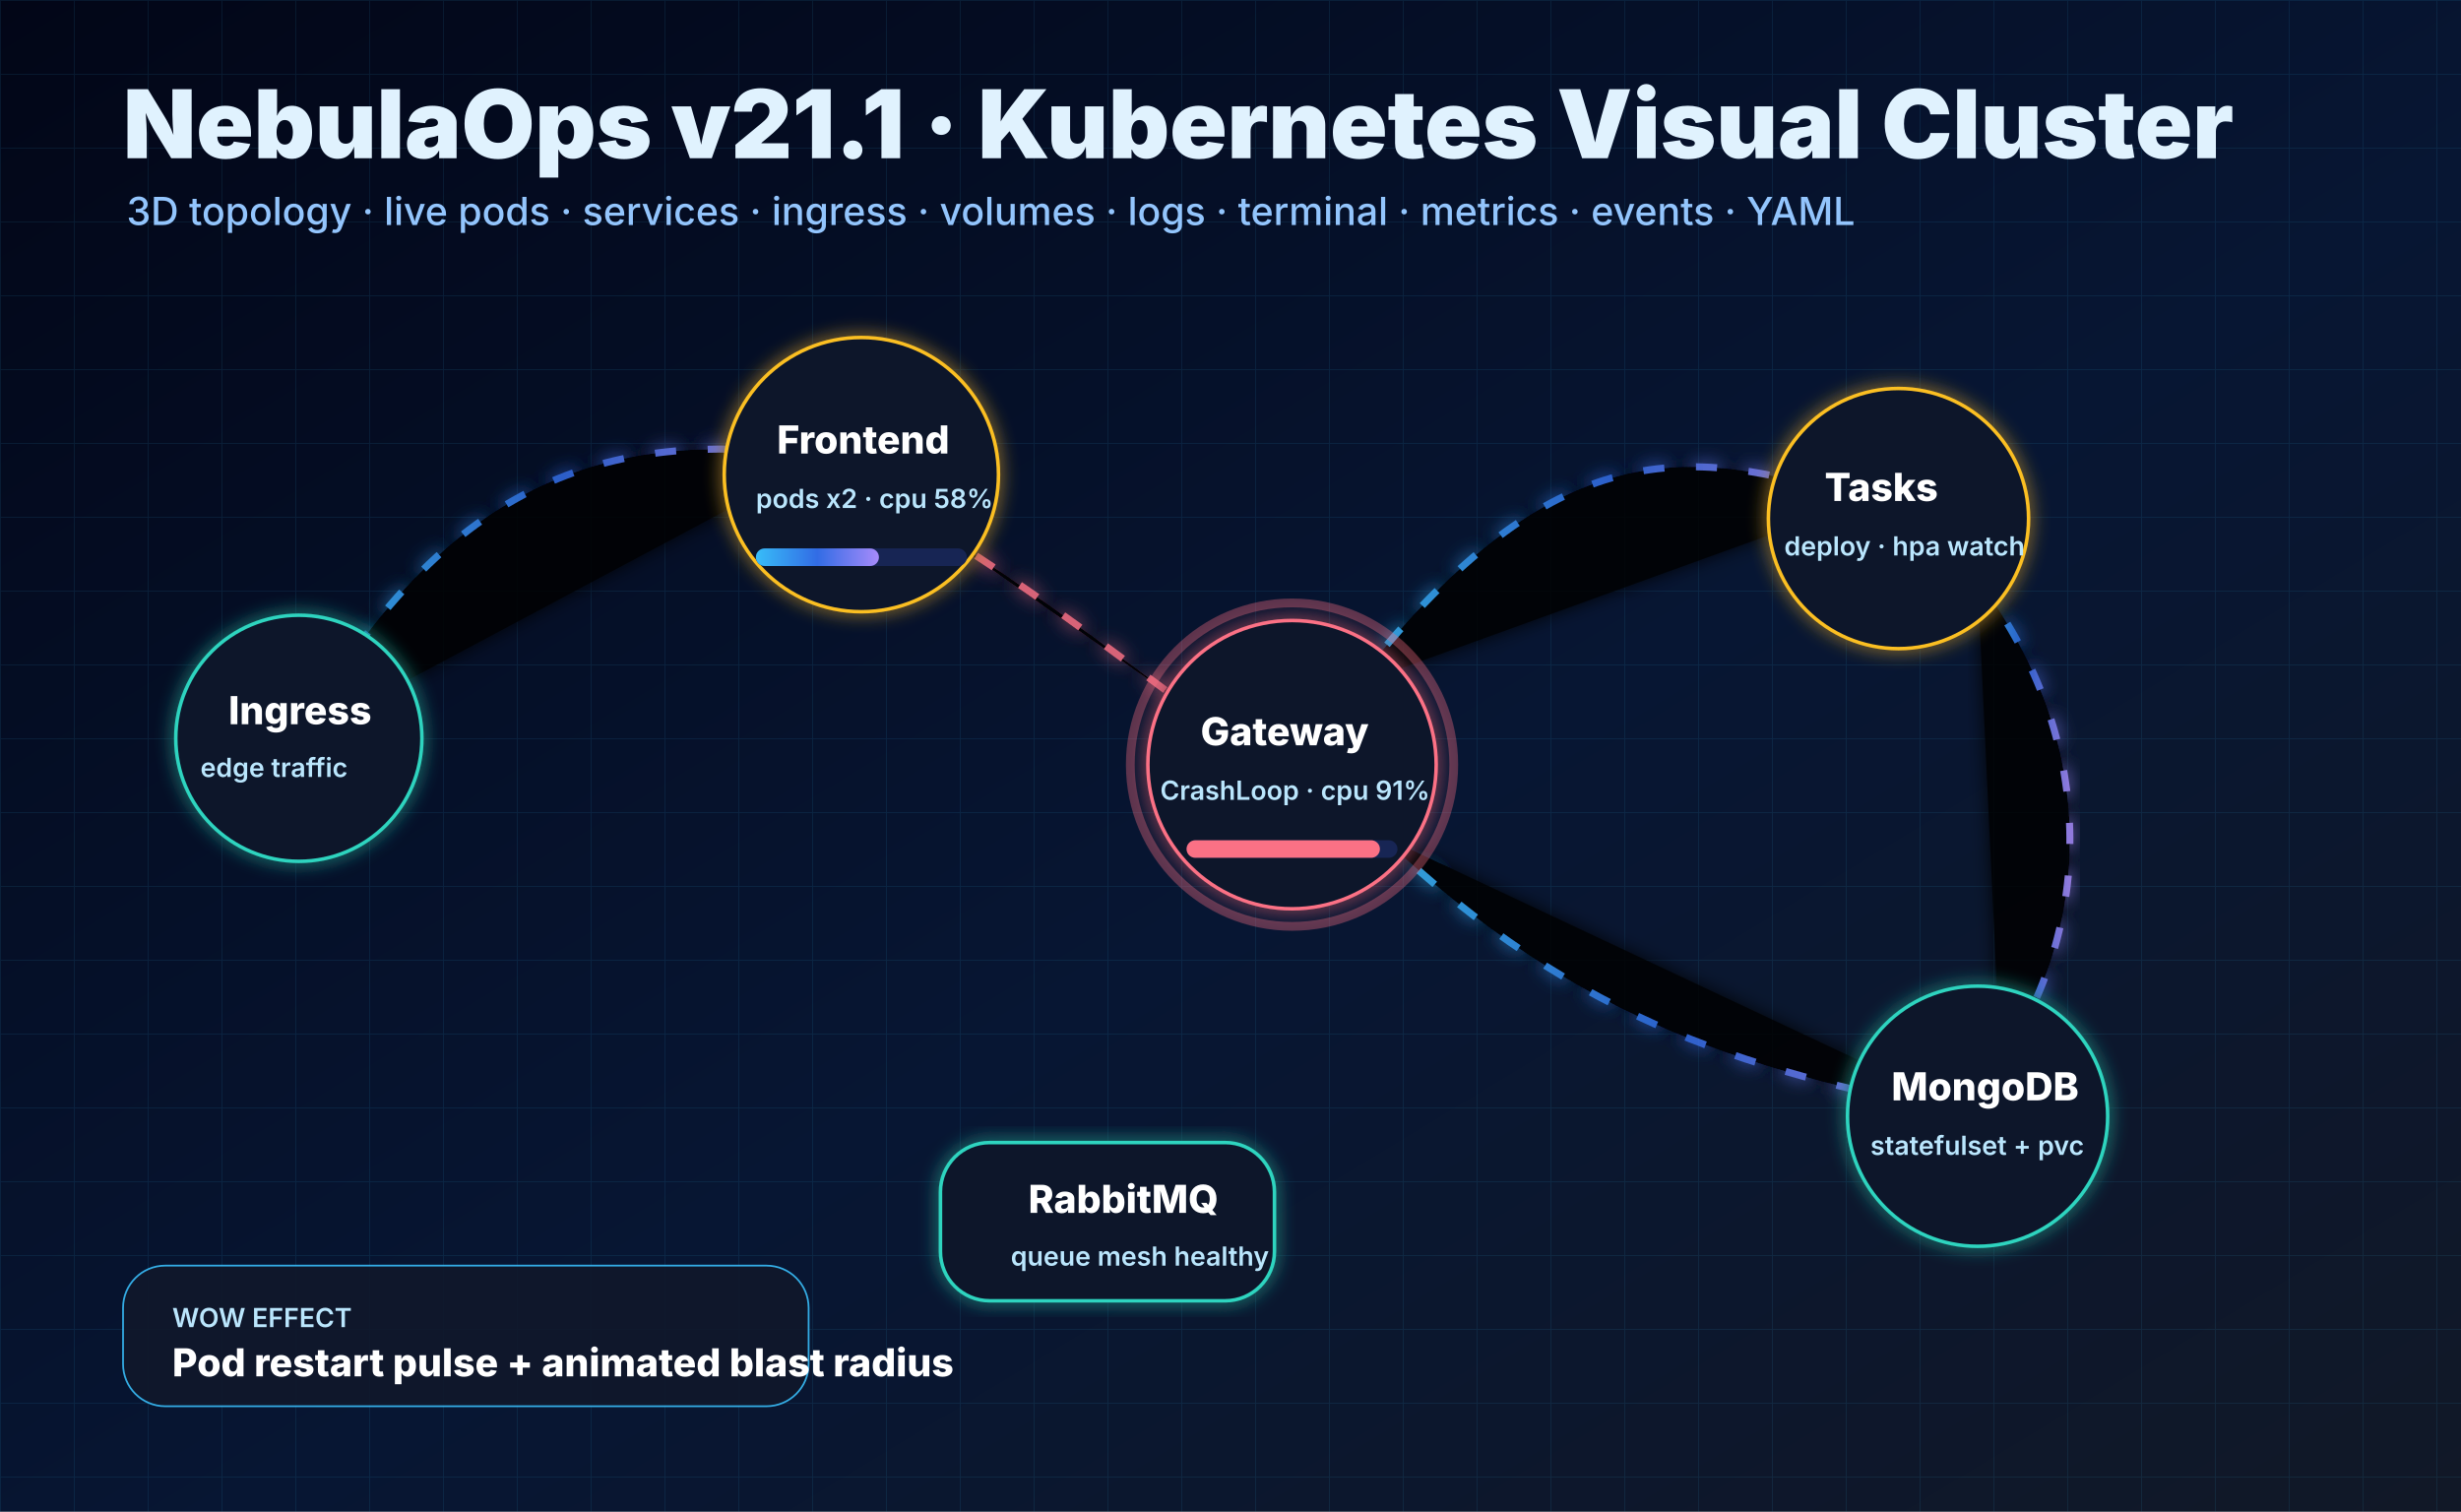
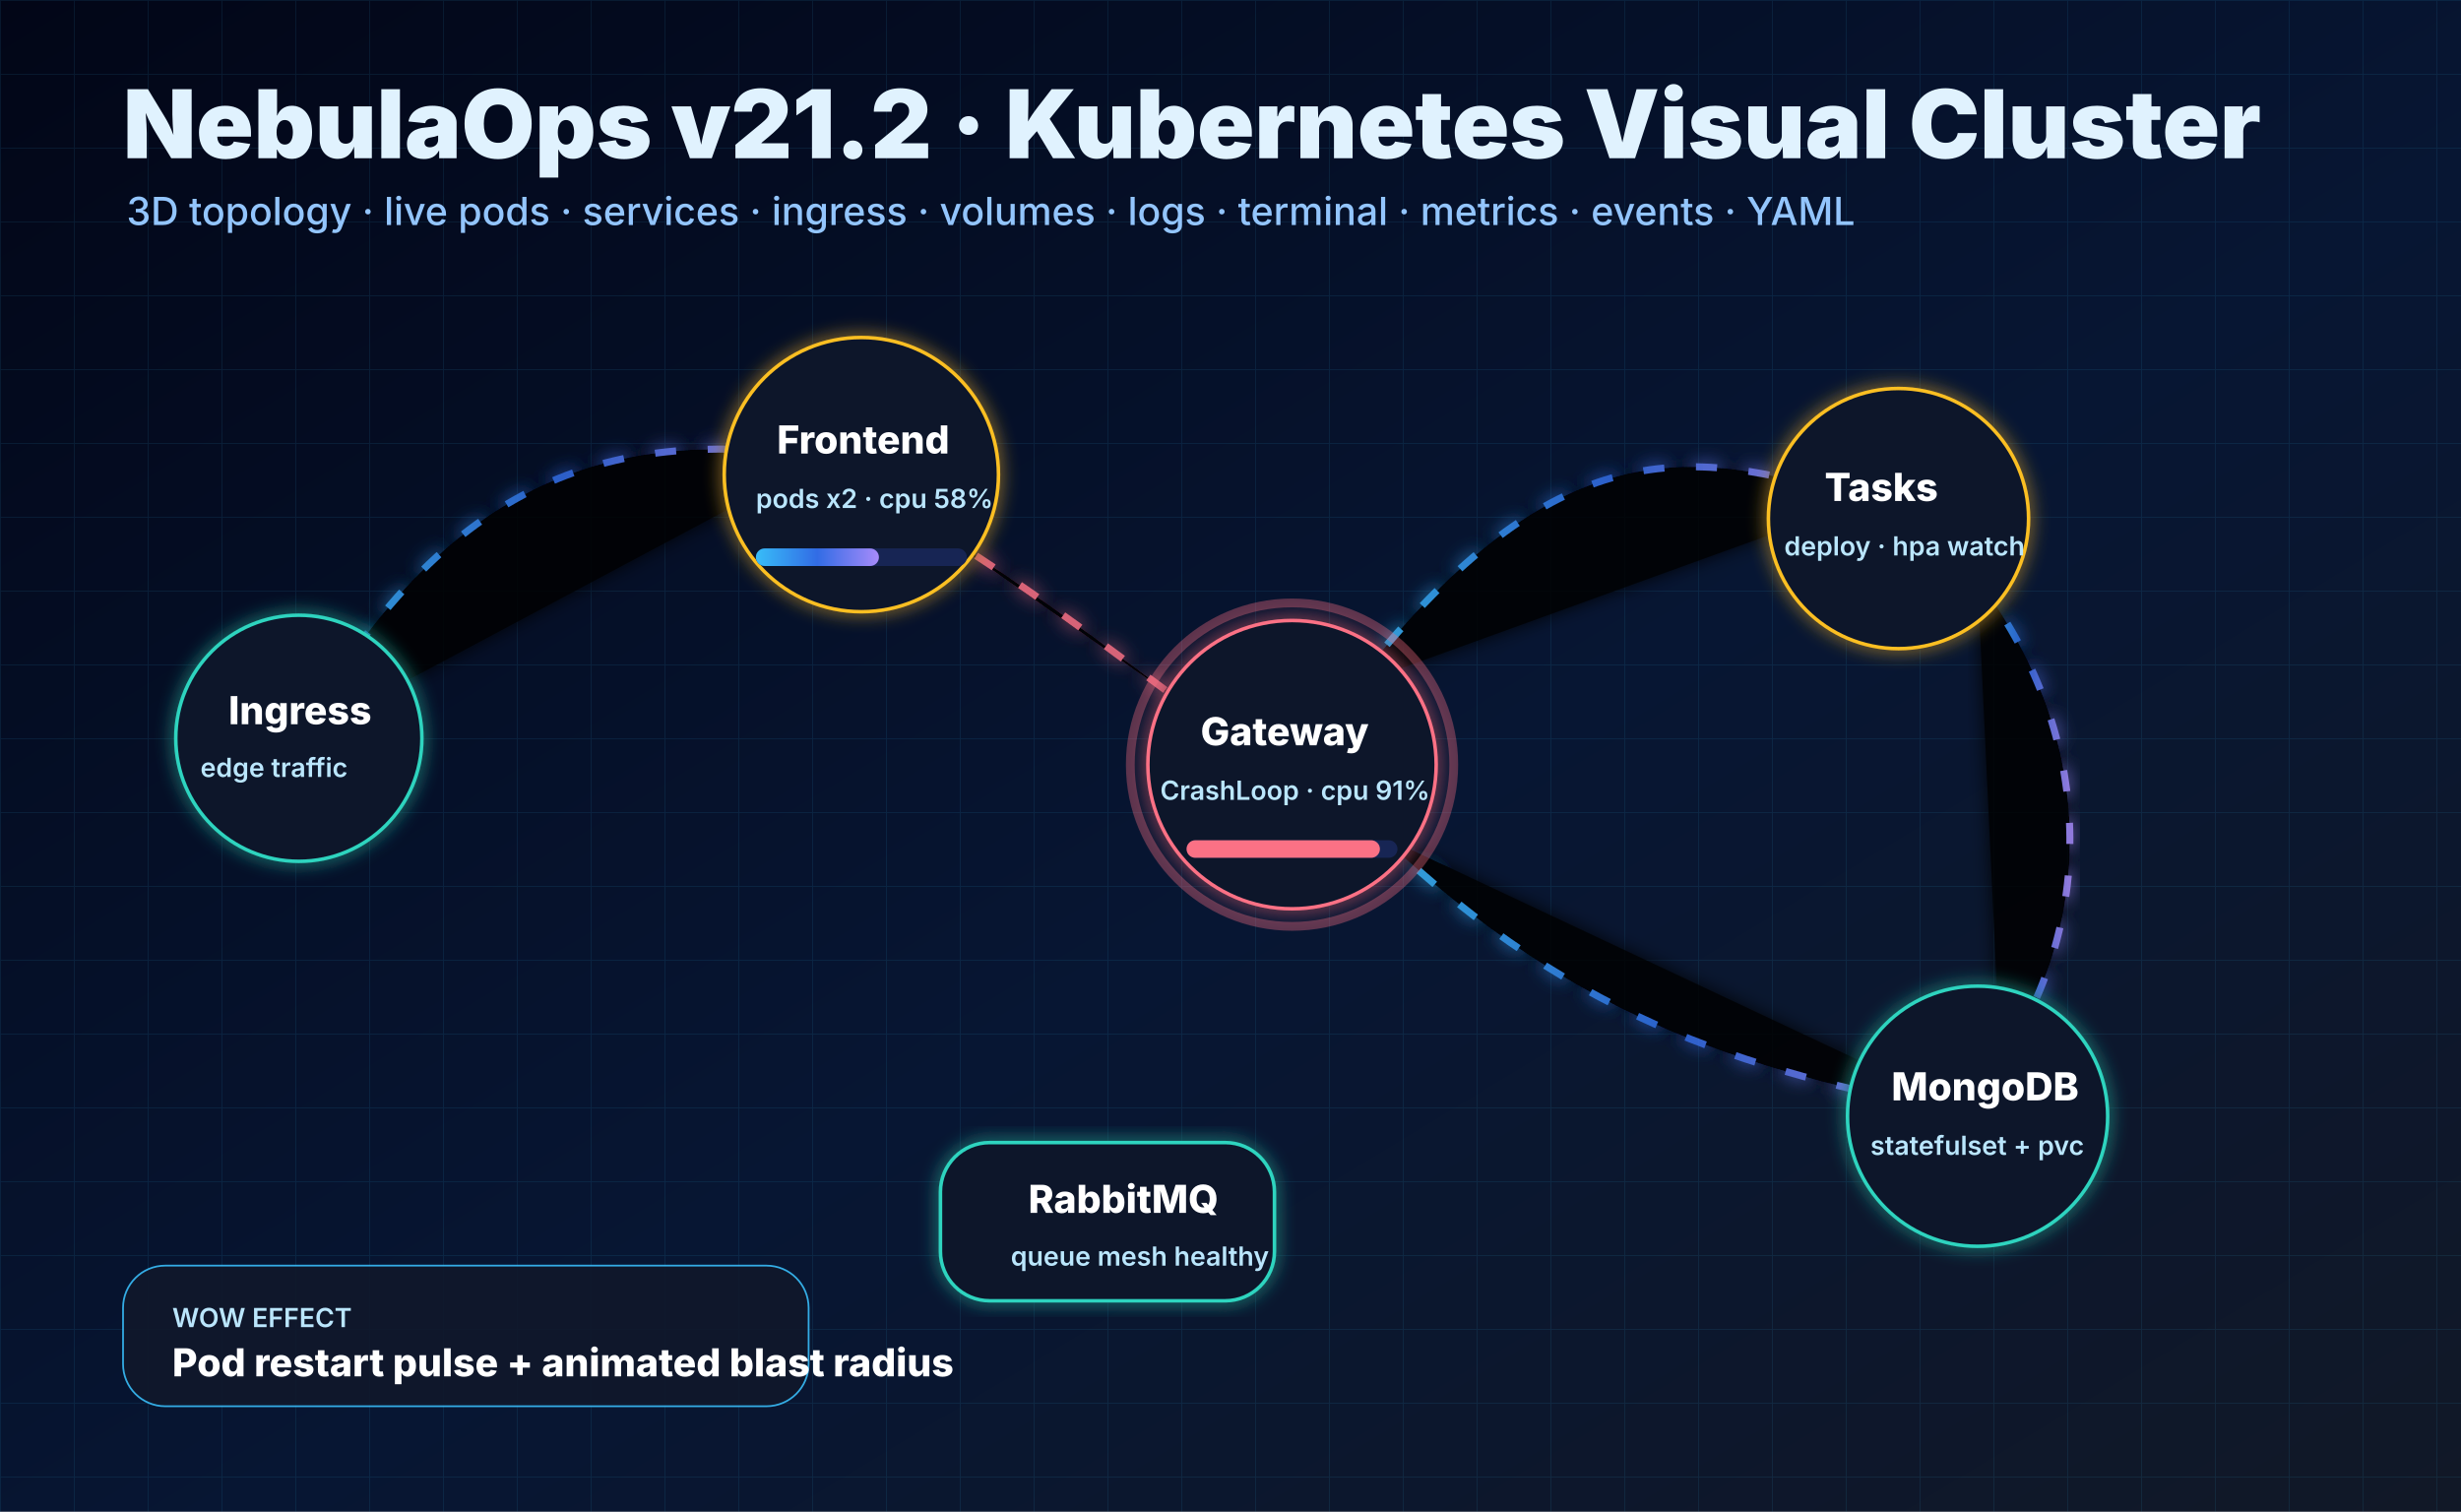
<svg xmlns="http://www.w3.org/2000/svg" width="1400" height="860" viewBox="0 0 1400 860">
  <defs>
    <linearGradient id="bg" x1="0" x2="1" y1="0" y2="1">
      <stop stop-color="#020617" />
      <stop offset=".55" stop-color="#071633" />
      <stop offset="1" stop-color="#111827" />
    </linearGradient>
    <linearGradient id="beam" x1="0" x2="1">
      <stop stop-color="#38bdf8" />
      <stop offset=".5" stop-color="#326ce5" />
      <stop offset="1" stop-color="#a78bfa" />
    </linearGradient>
    <filter id="glow">
      <feGaussianBlur stdDeviation="5" result="b" />
      <feMerge>
        <feMergeNode in="b" />
        <feMergeNode in="SourceGraphic" />
      </feMerge>
    </filter>
    <pattern id="grid" width="42" height="42" patternUnits="userSpaceOnUse">
      <path d="M42 0H0v42" fill="none" stroke="#38bdf8" stroke-opacity=".13" />
    </pattern>
    <style>
            .title{font:900 54px Inter,Arial;fill:#e0f2fe}.sub{font:500 22px
            Inter,Arial;fill:#93c5fd}.node{fill:#0f172a;stroke:#60a5fa;stroke-width:2;filter:url(#glow)}.node-ok{stroke:#2dd4bf}.node-warn{stroke:#fbbf24}.node-bad{stroke:#fb7185}.txt{font:800
            22px Inter,Arial;fill:white}.small{font:600 15px
            Inter,Arial;fill:#bae6fd}.beam{stroke:url(#beam);stroke-width:4;stroke-dasharray:12
            18;filter:url(#glow)}.hot{stroke:#fb7185}.bar-bg{fill:#172554}.bar{fill:url(#beam)}
            @keyframes dash{to{stroke-dashoffset:-120}}@keyframes pulse{50%{r:58;opacity:.55}}@keyframes
            float{50%{transform:translateY(-10px)}}.beam{animation:dash 2s linear infinite}.badpulse{animation:pulse 1s
            ease-in-out infinite}.float{animation:float 4s ease-in-out infinite}
        </style>
  </defs>
  <rect width="1400" height="860" fill="url(#bg)" />
  <rect width="1400" height="860" fill="url(#grid)" opacity=".8" />
-   <text x="70" y="90" class="title">NebulaOps v21.1 · Kubernetes Visual Cluster</text>
+   <text x="70" y="90" class="title">NebulaOps v21.2 · Kubernetes Visual Cluster</text>
  <text x="72" y="128" class="sub">3D topology · live pods · services · ingress · volumes · logs · terminal · metrics
        · events · YAML
    </text>
  <g opacity=".85">
    <path class="beam" d="M170 420 C260 260 360 245 470 260" />
    <path class="beam hot" d="M530 300 C610 350 650 385 715 430" />
    <path class="beam" d="M770 390 C880 250 955 250 1060 285" />
    <path class="beam" d="M785 475 C900 585 1000 610 1125 635" />
    <path class="beam" d="M1125 330 C1190 415 1195 520 1138 605" />
  </g>
  <g class="float">
    <circle cx="170" cy="420" r="70" class="node node-ok" />
    <text x="130" y="412" class="txt">Ingress</text>
    <text x="114" y="442" class="small">edge traffic</text>
  </g>
  <g class="float">
    <circle cx="490" cy="270" r="78" class="node node-warn" />
    <text x="442" y="258" class="txt">Frontend</text>
    <text x="430" y="289" class="small">pods x2 · cpu 58%</text>
    <rect x="430" y="312" width="120" height="10" rx="5" class="bar-bg" />
    <rect x="430" y="312" width="70" height="10" rx="5" class="bar" />
  </g>
  <g class="float">
    <circle cx="735" cy="435" r="82" class="node node-bad" />
    <circle cx="735" cy="435" r="92" fill="none" stroke="#fb7185" stroke-width="5" opacity=".35" class="badpulse" />
    <text x="683" y="424" class="txt">Gateway</text>
    <text x="660" y="455" class="small">CrashLoop · cpu 91%</text>
    <rect x="675" y="478" width="120" height="10" rx="5" class="bar-bg" />
    <rect x="675" y="478" width="110" height="10" rx="5" fill="#fb7185" />
  </g>
  <g class="float">
    <circle cx="1080" cy="295" r="74" class="node node-warn" />
    <text x="1038" y="285" class="txt">Tasks</text>
    <text x="1015" y="316" class="small">deploy · hpa watch</text>
  </g>
  <g class="float">
    <circle cx="1125" cy="635" r="74" class="node node-ok" />
    <text x="1076" y="626" class="txt">MongoDB</text>
    <text x="1064" y="657" class="small">statefulset + pvc</text>
  </g>
  <g class="float">
    <rect x="535" y="650" width="190" height="90" rx="28" class="node node-ok" />
    <text x="585" y="690" class="txt">RabbitMQ</text>
    <text x="575" y="720" class="small">queue mesh healthy</text>
  </g>
  <g transform="translate(70 720)">
    <rect width="390" height="80" rx="24" fill="#0f172a" stroke="#38bdf8" opacity=".9" />
    <text x="28" y="35" class="small">WOW EFFECT</text>
    <text x="28" y="63" class="txt">Pod restart pulse + animated blast radius</text>
  </g>
</svg>
